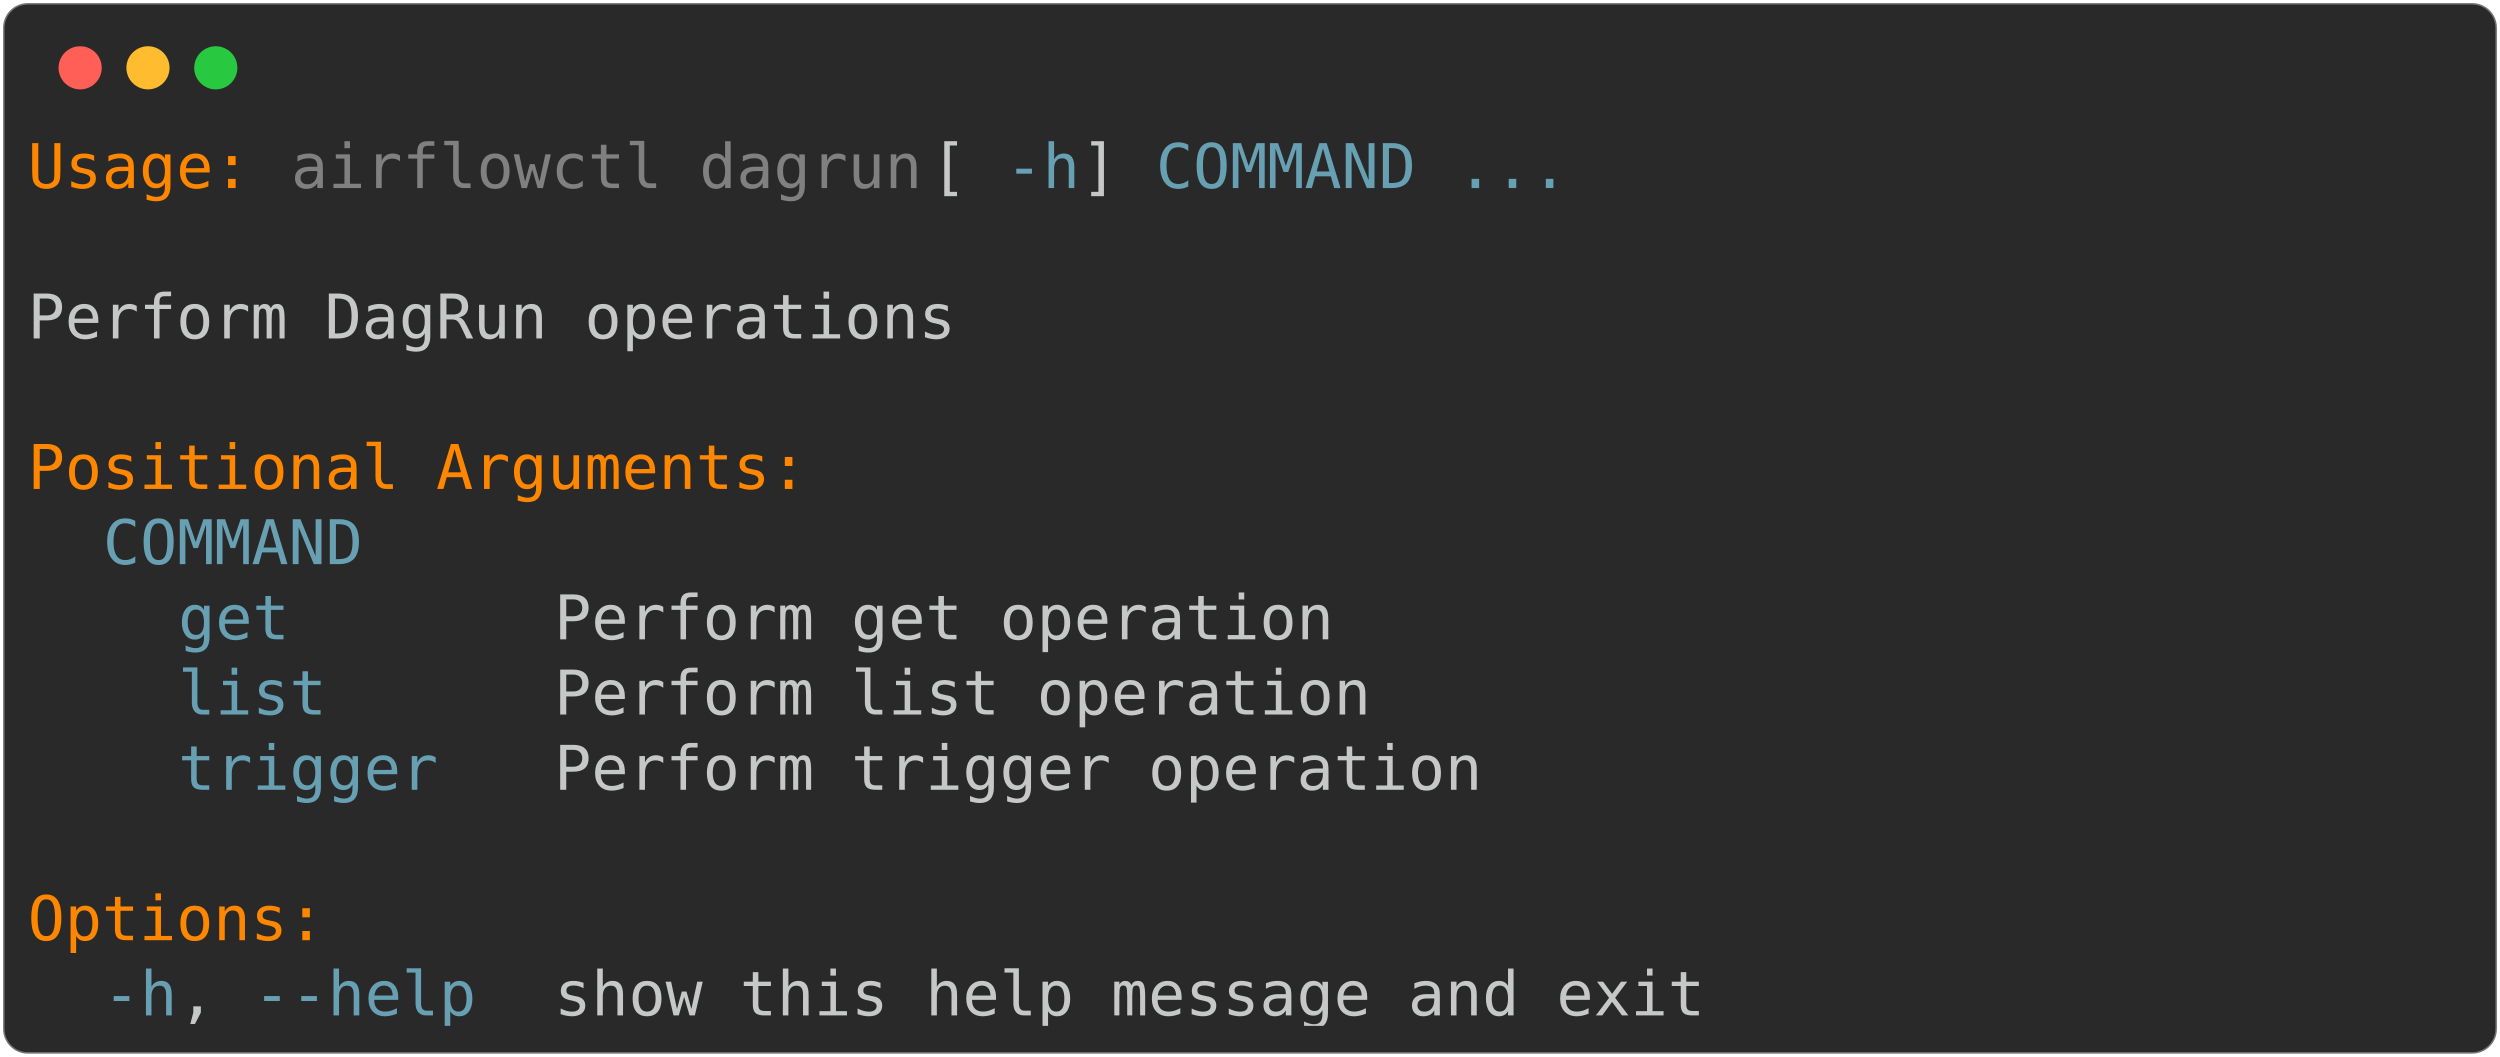
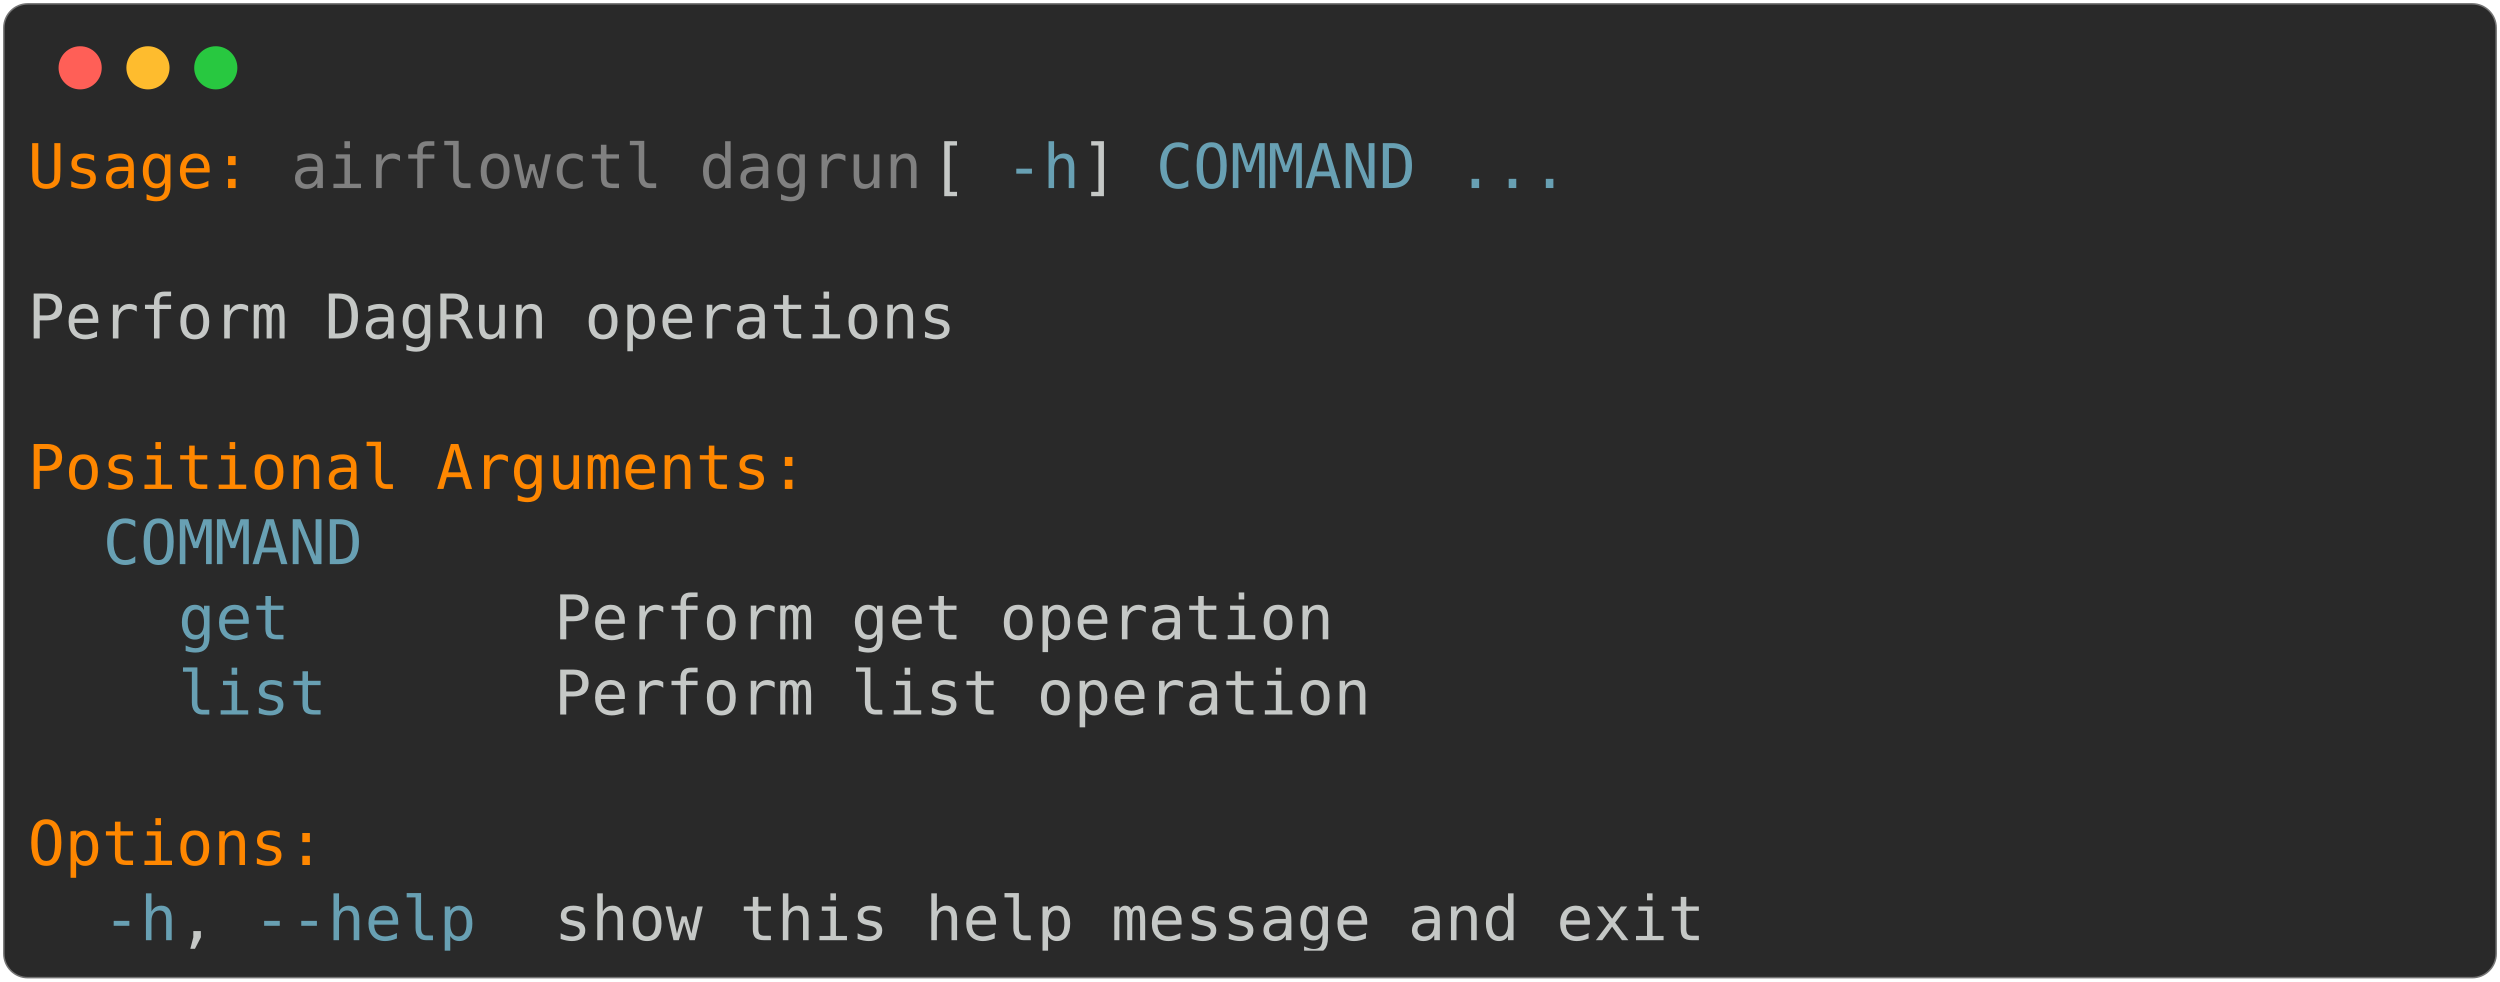
- <svg xmlns="http://www.w3.org/2000/svg" class="rich-terminal" viewBox="0 0 811 342.8">
+ <svg xmlns="http://www.w3.org/2000/svg" class="rich-terminal" viewBox="0 0 811 318.4">
  <style>

    @font-face {
        font-family: "Fira Code";
        src: local("FiraCode-Regular"),
                url("https://cdnjs.cloudflare.com/ajax/libs/firacode/6.2.0/woff2/FiraCode-Regular.woff2") format("woff2"),
                url("https://cdnjs.cloudflare.com/ajax/libs/firacode/6.2.0/woff/FiraCode-Regular.woff") format("woff");
        font-style: normal;
        font-weight: 400;
    }
    @font-face {
        font-family: "Fira Code";
        src: local("FiraCode-Bold"),
                url("https://cdnjs.cloudflare.com/ajax/libs/firacode/6.2.0/woff2/FiraCode-Bold.woff2") format("woff2"),
                url("https://cdnjs.cloudflare.com/ajax/libs/firacode/6.2.0/woff/FiraCode-Bold.woff") format("woff");
        font-style: bold;
        font-weight: 700;
    }

-     .terminal-3012060912-matrix {
+     .terminal-894902431-matrix {
        font-family: Fira Code, monospace;
        font-size: 20px;
        line-height: 24.4px;
        font-variant-east-asian: full-width;
    }

-     .terminal-3012060912-title {
+     .terminal-894902431-title {
        font-size: 18px;
        font-weight: bold;
        font-family: arial;
    }

-     .terminal-3012060912-r1 { fill: #ff8700 }
- .terminal-3012060912-r2 { fill: #c5c8c6 }
- .terminal-3012060912-r3 { fill: #808080 }
- .terminal-3012060912-r4 { fill: #68a0b3 }
+     .terminal-894902431-r1 { fill: #ff8700 }
+ .terminal-894902431-r2 { fill: #c5c8c6 }
+ .terminal-894902431-r3 { fill: #808080 }
+ .terminal-894902431-r4 { fill: #68a0b3 }
    </style>
  <defs>
-     <clipPath id="terminal-3012060912-clip-terminal">
-       <rect x="0" y="0" width="792.0" height="291.8" />
+     <clipPath id="terminal-894902431-clip-terminal">
+       <rect x="0" y="0" width="792.0" height="267.4" />
    </clipPath>
-     <clipPath id="terminal-3012060912-line-0">
+     <clipPath id="terminal-894902431-line-0">
      <rect x="0" y="1.5" width="793" height="24.65" />
    </clipPath>
-     <clipPath id="terminal-3012060912-line-1">
+     <clipPath id="terminal-894902431-line-1">
      <rect x="0" y="25.9" width="793" height="24.65" />
    </clipPath>
-     <clipPath id="terminal-3012060912-line-2">
+     <clipPath id="terminal-894902431-line-2">
      <rect x="0" y="50.3" width="793" height="24.65" />
    </clipPath>
-     <clipPath id="terminal-3012060912-line-3">
+     <clipPath id="terminal-894902431-line-3">
      <rect x="0" y="74.7" width="793" height="24.65" />
    </clipPath>
-     <clipPath id="terminal-3012060912-line-4">
+     <clipPath id="terminal-894902431-line-4">
      <rect x="0" y="99.1" width="793" height="24.65" />
    </clipPath>
-     <clipPath id="terminal-3012060912-line-5">
+     <clipPath id="terminal-894902431-line-5">
      <rect x="0" y="123.5" width="793" height="24.65" />
    </clipPath>
-     <clipPath id="terminal-3012060912-line-6">
+     <clipPath id="terminal-894902431-line-6">
      <rect x="0" y="147.9" width="793" height="24.65" />
    </clipPath>
-     <clipPath id="terminal-3012060912-line-7">
+     <clipPath id="terminal-894902431-line-7">
      <rect x="0" y="172.3" width="793" height="24.65" />
    </clipPath>
-     <clipPath id="terminal-3012060912-line-8">
+     <clipPath id="terminal-894902431-line-8">
      <rect x="0" y="196.7" width="793" height="24.65" />
    </clipPath>
-     <clipPath id="terminal-3012060912-line-9">
+     <clipPath id="terminal-894902431-line-9">
      <rect x="0" y="221.1" width="793" height="24.65" />
    </clipPath>
-     <clipPath id="terminal-3012060912-line-10">
-       <rect x="0" y="245.5" width="793" height="24.65" />
-     </clipPath>
  </defs>
-   <rect fill="#292929" stroke="rgba(255,255,255,0.35)" stroke-width="1" x="1" y="1" width="809" height="340.8" rx="8" />
+   <rect fill="#292929" stroke="rgba(255,255,255,0.35)" stroke-width="1" x="1" y="1" width="809" height="316.4" rx="8" />
  <g transform="translate(26,22)">
    <circle cx="0" cy="0" r="7" fill="#ff5f57" />
    <circle cx="22" cy="0" r="7" fill="#febc2e" />
    <circle cx="44" cy="0" r="7" fill="#28c840" />
  </g>
-   <g transform="translate(9, 41)" clip-path="url(#terminal-3012060912-clip-terminal)">
-     <g class="terminal-3012060912-matrix">
-       <text class="terminal-3012060912-r1" x="0" y="20" textLength="73.2" clip-path="url(#terminal-3012060912-line-0)">Usage:</text>
-       <text class="terminal-3012060912-r3" x="85.4" y="20" textLength="207.4" clip-path="url(#terminal-3012060912-line-0)">airflowctl dagrun</text>
-       <text class="terminal-3012060912-r2" x="292.8" y="20" textLength="24.4" clip-path="url(#terminal-3012060912-line-0)"> [</text>
-       <text class="terminal-3012060912-r4" x="317.2" y="20" textLength="24.4" clip-path="url(#terminal-3012060912-line-0)">-h</text>
-       <text class="terminal-3012060912-r2" x="341.6" y="20" textLength="24.4" clip-path="url(#terminal-3012060912-line-0)">] </text>
-       <text class="terminal-3012060912-r4" x="366" y="20" textLength="85.4" clip-path="url(#terminal-3012060912-line-0)">COMMAND</text>
-       <text class="terminal-3012060912-r4" x="463.6" y="20" textLength="36.6" clip-path="url(#terminal-3012060912-line-0)">...</text>
-       <text class="terminal-3012060912-r2" x="793" y="20" textLength="12.2" clip-path="url(#terminal-3012060912-line-0)">
+   <g transform="translate(9, 41)" clip-path="url(#terminal-894902431-clip-terminal)">
+     <g class="terminal-894902431-matrix">
+       <text class="terminal-894902431-r1" x="0" y="20" textLength="73.2" clip-path="url(#terminal-894902431-line-0)">Usage:</text>
+       <text class="terminal-894902431-r3" x="85.4" y="20" textLength="207.4" clip-path="url(#terminal-894902431-line-0)">airflowctl dagrun</text>
+       <text class="terminal-894902431-r2" x="292.8" y="20" textLength="24.4" clip-path="url(#terminal-894902431-line-0)"> [</text>
+       <text class="terminal-894902431-r4" x="317.2" y="20" textLength="24.4" clip-path="url(#terminal-894902431-line-0)">-h</text>
+       <text class="terminal-894902431-r2" x="341.6" y="20" textLength="24.4" clip-path="url(#terminal-894902431-line-0)">] </text>
+       <text class="terminal-894902431-r4" x="366" y="20" textLength="85.4" clip-path="url(#terminal-894902431-line-0)">COMMAND</text>
+       <text class="terminal-894902431-r4" x="463.6" y="20" textLength="36.6" clip-path="url(#terminal-894902431-line-0)">...</text>
+       <text class="terminal-894902431-r2" x="793" y="20" textLength="12.2" clip-path="url(#terminal-894902431-line-0)">
</text>
-       <text class="terminal-3012060912-r2" x="793" y="44.4" textLength="12.2" clip-path="url(#terminal-3012060912-line-1)">
+       <text class="terminal-894902431-r2" x="793" y="44.4" textLength="12.2" clip-path="url(#terminal-894902431-line-1)">
</text>
-       <text class="terminal-3012060912-r2" x="0" y="68.8" textLength="305" clip-path="url(#terminal-3012060912-line-2)">Perform DagRun operations</text>
-       <text class="terminal-3012060912-r2" x="793" y="68.8" textLength="12.2" clip-path="url(#terminal-3012060912-line-2)">
+       <text class="terminal-894902431-r2" x="0" y="68.8" textLength="305" clip-path="url(#terminal-894902431-line-2)">Perform DagRun operations</text>
+       <text class="terminal-894902431-r2" x="793" y="68.8" textLength="12.2" clip-path="url(#terminal-894902431-line-2)">
</text>
-       <text class="terminal-3012060912-r2" x="793" y="93.2" textLength="12.2" clip-path="url(#terminal-3012060912-line-3)">
+       <text class="terminal-894902431-r2" x="793" y="93.2" textLength="12.2" clip-path="url(#terminal-894902431-line-3)">
</text>
-       <text class="terminal-3012060912-r1" x="0" y="117.6" textLength="256.2" clip-path="url(#terminal-3012060912-line-4)">Positional Arguments:</text>
-       <text class="terminal-3012060912-r2" x="793" y="117.6" textLength="12.2" clip-path="url(#terminal-3012060912-line-4)">
+       <text class="terminal-894902431-r1" x="0" y="117.6" textLength="256.2" clip-path="url(#terminal-894902431-line-4)">Positional Arguments:</text>
+       <text class="terminal-894902431-r2" x="793" y="117.6" textLength="12.2" clip-path="url(#terminal-894902431-line-4)">
</text>
-       <text class="terminal-3012060912-r4" x="24.4" y="142" textLength="85.4" clip-path="url(#terminal-3012060912-line-5)">COMMAND</text>
-       <text class="terminal-3012060912-r2" x="793" y="142" textLength="12.2" clip-path="url(#terminal-3012060912-line-5)">
+       <text class="terminal-894902431-r4" x="24.4" y="142" textLength="85.4" clip-path="url(#terminal-894902431-line-5)">COMMAND</text>
+       <text class="terminal-894902431-r2" x="793" y="142" textLength="12.2" clip-path="url(#terminal-894902431-line-5)">
</text>
-       <text class="terminal-3012060912-r4" x="48.8" y="166.4" textLength="36.6" clip-path="url(#terminal-3012060912-line-6)">get</text>
-       <text class="terminal-3012060912-r2" x="170.8" y="166.4" textLength="256.2" clip-path="url(#terminal-3012060912-line-6)">Perform get operation</text>
-       <text class="terminal-3012060912-r2" x="793" y="166.4" textLength="12.2" clip-path="url(#terminal-3012060912-line-6)">
+       <text class="terminal-894902431-r4" x="48.8" y="166.4" textLength="36.6" clip-path="url(#terminal-894902431-line-6)">get</text>
+       <text class="terminal-894902431-r2" x="170.8" y="166.4" textLength="256.2" clip-path="url(#terminal-894902431-line-6)">Perform get operation</text>
+       <text class="terminal-894902431-r2" x="793" y="166.4" textLength="12.2" clip-path="url(#terminal-894902431-line-6)">
</text>
-       <text class="terminal-3012060912-r4" x="48.8" y="190.8" textLength="48.8" clip-path="url(#terminal-3012060912-line-7)">list</text>
-       <text class="terminal-3012060912-r2" x="170.8" y="190.8" textLength="268.4" clip-path="url(#terminal-3012060912-line-7)">Perform list operation</text>
-       <text class="terminal-3012060912-r2" x="793" y="190.8" textLength="12.2" clip-path="url(#terminal-3012060912-line-7)">
+       <text class="terminal-894902431-r4" x="48.8" y="190.8" textLength="48.8" clip-path="url(#terminal-894902431-line-7)">list</text>
+       <text class="terminal-894902431-r2" x="170.8" y="190.8" textLength="268.4" clip-path="url(#terminal-894902431-line-7)">Perform list operation</text>
+       <text class="terminal-894902431-r2" x="793" y="190.8" textLength="12.2" clip-path="url(#terminal-894902431-line-7)">
</text>
-       <text class="terminal-3012060912-r4" x="48.8" y="215.2" textLength="85.4" clip-path="url(#terminal-3012060912-line-8)">trigger</text>
-       <text class="terminal-3012060912-r2" x="170.8" y="215.2" textLength="305" clip-path="url(#terminal-3012060912-line-8)">Perform trigger operation</text>
-       <text class="terminal-3012060912-r2" x="793" y="215.2" textLength="12.2" clip-path="url(#terminal-3012060912-line-8)">
+       <text class="terminal-894902431-r2" x="793" y="215.2" textLength="12.2" clip-path="url(#terminal-894902431-line-8)">
</text>
-       <text class="terminal-3012060912-r2" x="793" y="239.6" textLength="12.2" clip-path="url(#terminal-3012060912-line-9)">
+       <text class="terminal-894902431-r1" x="0" y="239.6" textLength="97.6" clip-path="url(#terminal-894902431-line-9)">Options:</text>
+       <text class="terminal-894902431-r2" x="793" y="239.6" textLength="12.2" clip-path="url(#terminal-894902431-line-9)">
</text>
-       <text class="terminal-3012060912-r1" x="0" y="264" textLength="97.6" clip-path="url(#terminal-3012060912-line-10)">Options:</text>
-       <text class="terminal-3012060912-r2" x="793" y="264" textLength="12.2" clip-path="url(#terminal-3012060912-line-10)">
- </text>
-       <text class="terminal-3012060912-r4" x="24.4" y="288.4" textLength="24.4" clip-path="url(#terminal-3012060912-line-11)">-h</text>
-       <text class="terminal-3012060912-r2" x="48.8" y="288.4" textLength="24.4" clip-path="url(#terminal-3012060912-line-11)">, </text>
-       <text class="terminal-3012060912-r4" x="73.2" y="288.4" textLength="73.2" clip-path="url(#terminal-3012060912-line-11)">--help</text>
-       <text class="terminal-3012060912-r2" x="170.8" y="288.4" textLength="378.2" clip-path="url(#terminal-3012060912-line-11)">show this help message and exit</text>
-       <text class="terminal-3012060912-r2" x="793" y="288.4" textLength="12.2" clip-path="url(#terminal-3012060912-line-11)">
+       <text class="terminal-894902431-r4" x="24.4" y="264" textLength="24.4" clip-path="url(#terminal-894902431-line-10)">-h</text>
+       <text class="terminal-894902431-r2" x="48.8" y="264" textLength="24.4" clip-path="url(#terminal-894902431-line-10)">, </text>
+       <text class="terminal-894902431-r4" x="73.2" y="264" textLength="73.2" clip-path="url(#terminal-894902431-line-10)">--help</text>
+       <text class="terminal-894902431-r2" x="170.8" y="264" textLength="378.2" clip-path="url(#terminal-894902431-line-10)">show this help message and exit</text>
+       <text class="terminal-894902431-r2" x="793" y="264" textLength="12.2" clip-path="url(#terminal-894902431-line-10)">
</text>
    </g>
  </g>
</svg>
